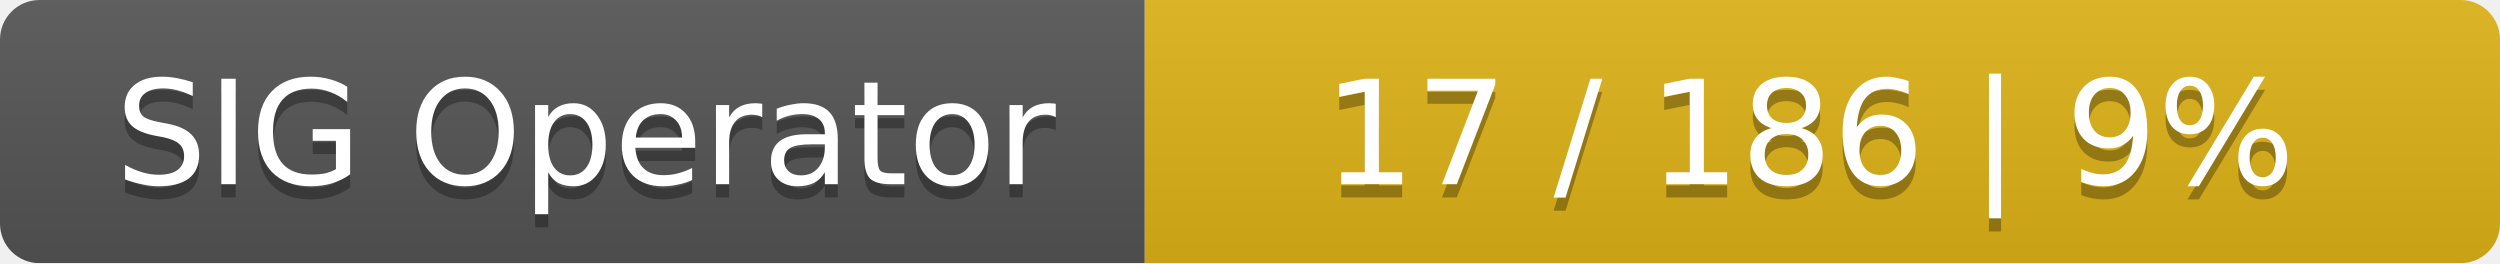
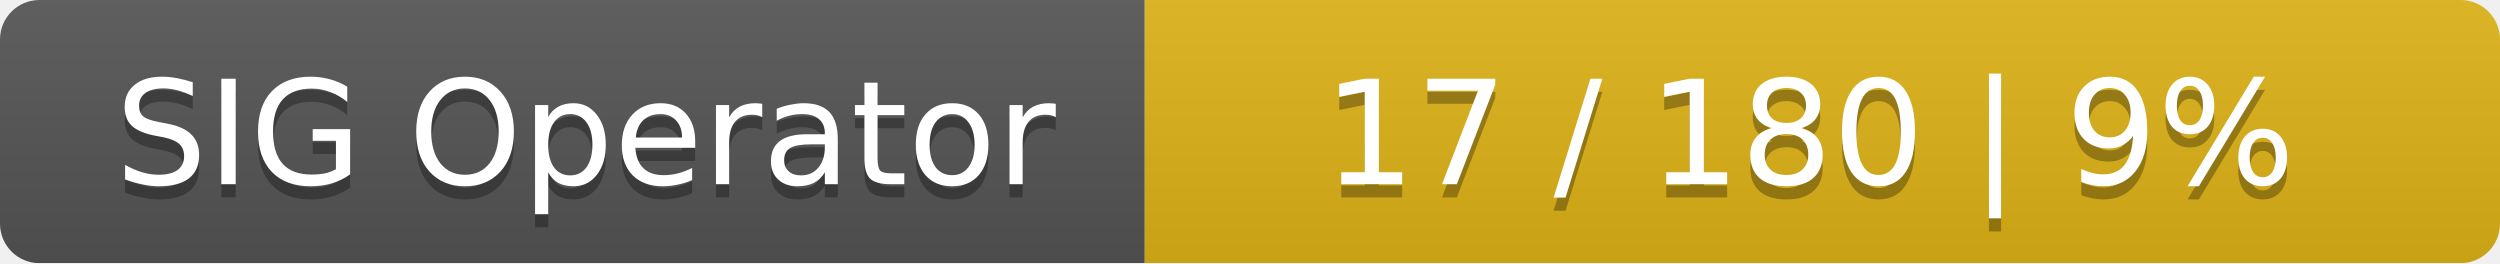
<svg xmlns="http://www.w3.org/2000/svg" width="190" height="20">
  <linearGradient id="smooth" x2="0" y2="100%">
    <stop offset="0" stop-color="#bbb" stop-opacity=".1" />
    <stop offset="1" stop-opacity=".1" />
  </linearGradient>
  <mask id="round">
    <rect width="190" height="20" rx="3" fill="#fff" />
  </mask>
  <g mask="url(#round)">
    <rect width="87" height="20" fill="#555" />
    <rect x="87" width="103" height="20" fill="#dfb317" />
    <rect width="190" height="20" fill="url(#smooth)" />
  </g>
  <g fill="#fff" text-anchor="middle" font-family="DejaVu Sans,Verdana,Geneva,sans-serif" font-size="11">
    <text x="44.5" y="15" fill="#010101" fill-opacity=".3">SIG Operator</text>
    <text x="44.5" y="14">SIG Operator</text>
-     <text x="137.5" y="15" fill="#010101" fill-opacity=".3">17 / 186    |    9%</text>
-     <text x="137.5" y="14">17 / 186    |    9%</text>
+     <text x="137.5" y="15" fill="#010101" fill-opacity=".3">17 / 180    |    9%</text>
+     <text x="137.5" y="14">17 / 180    |    9%</text>
  </g>
</svg>
